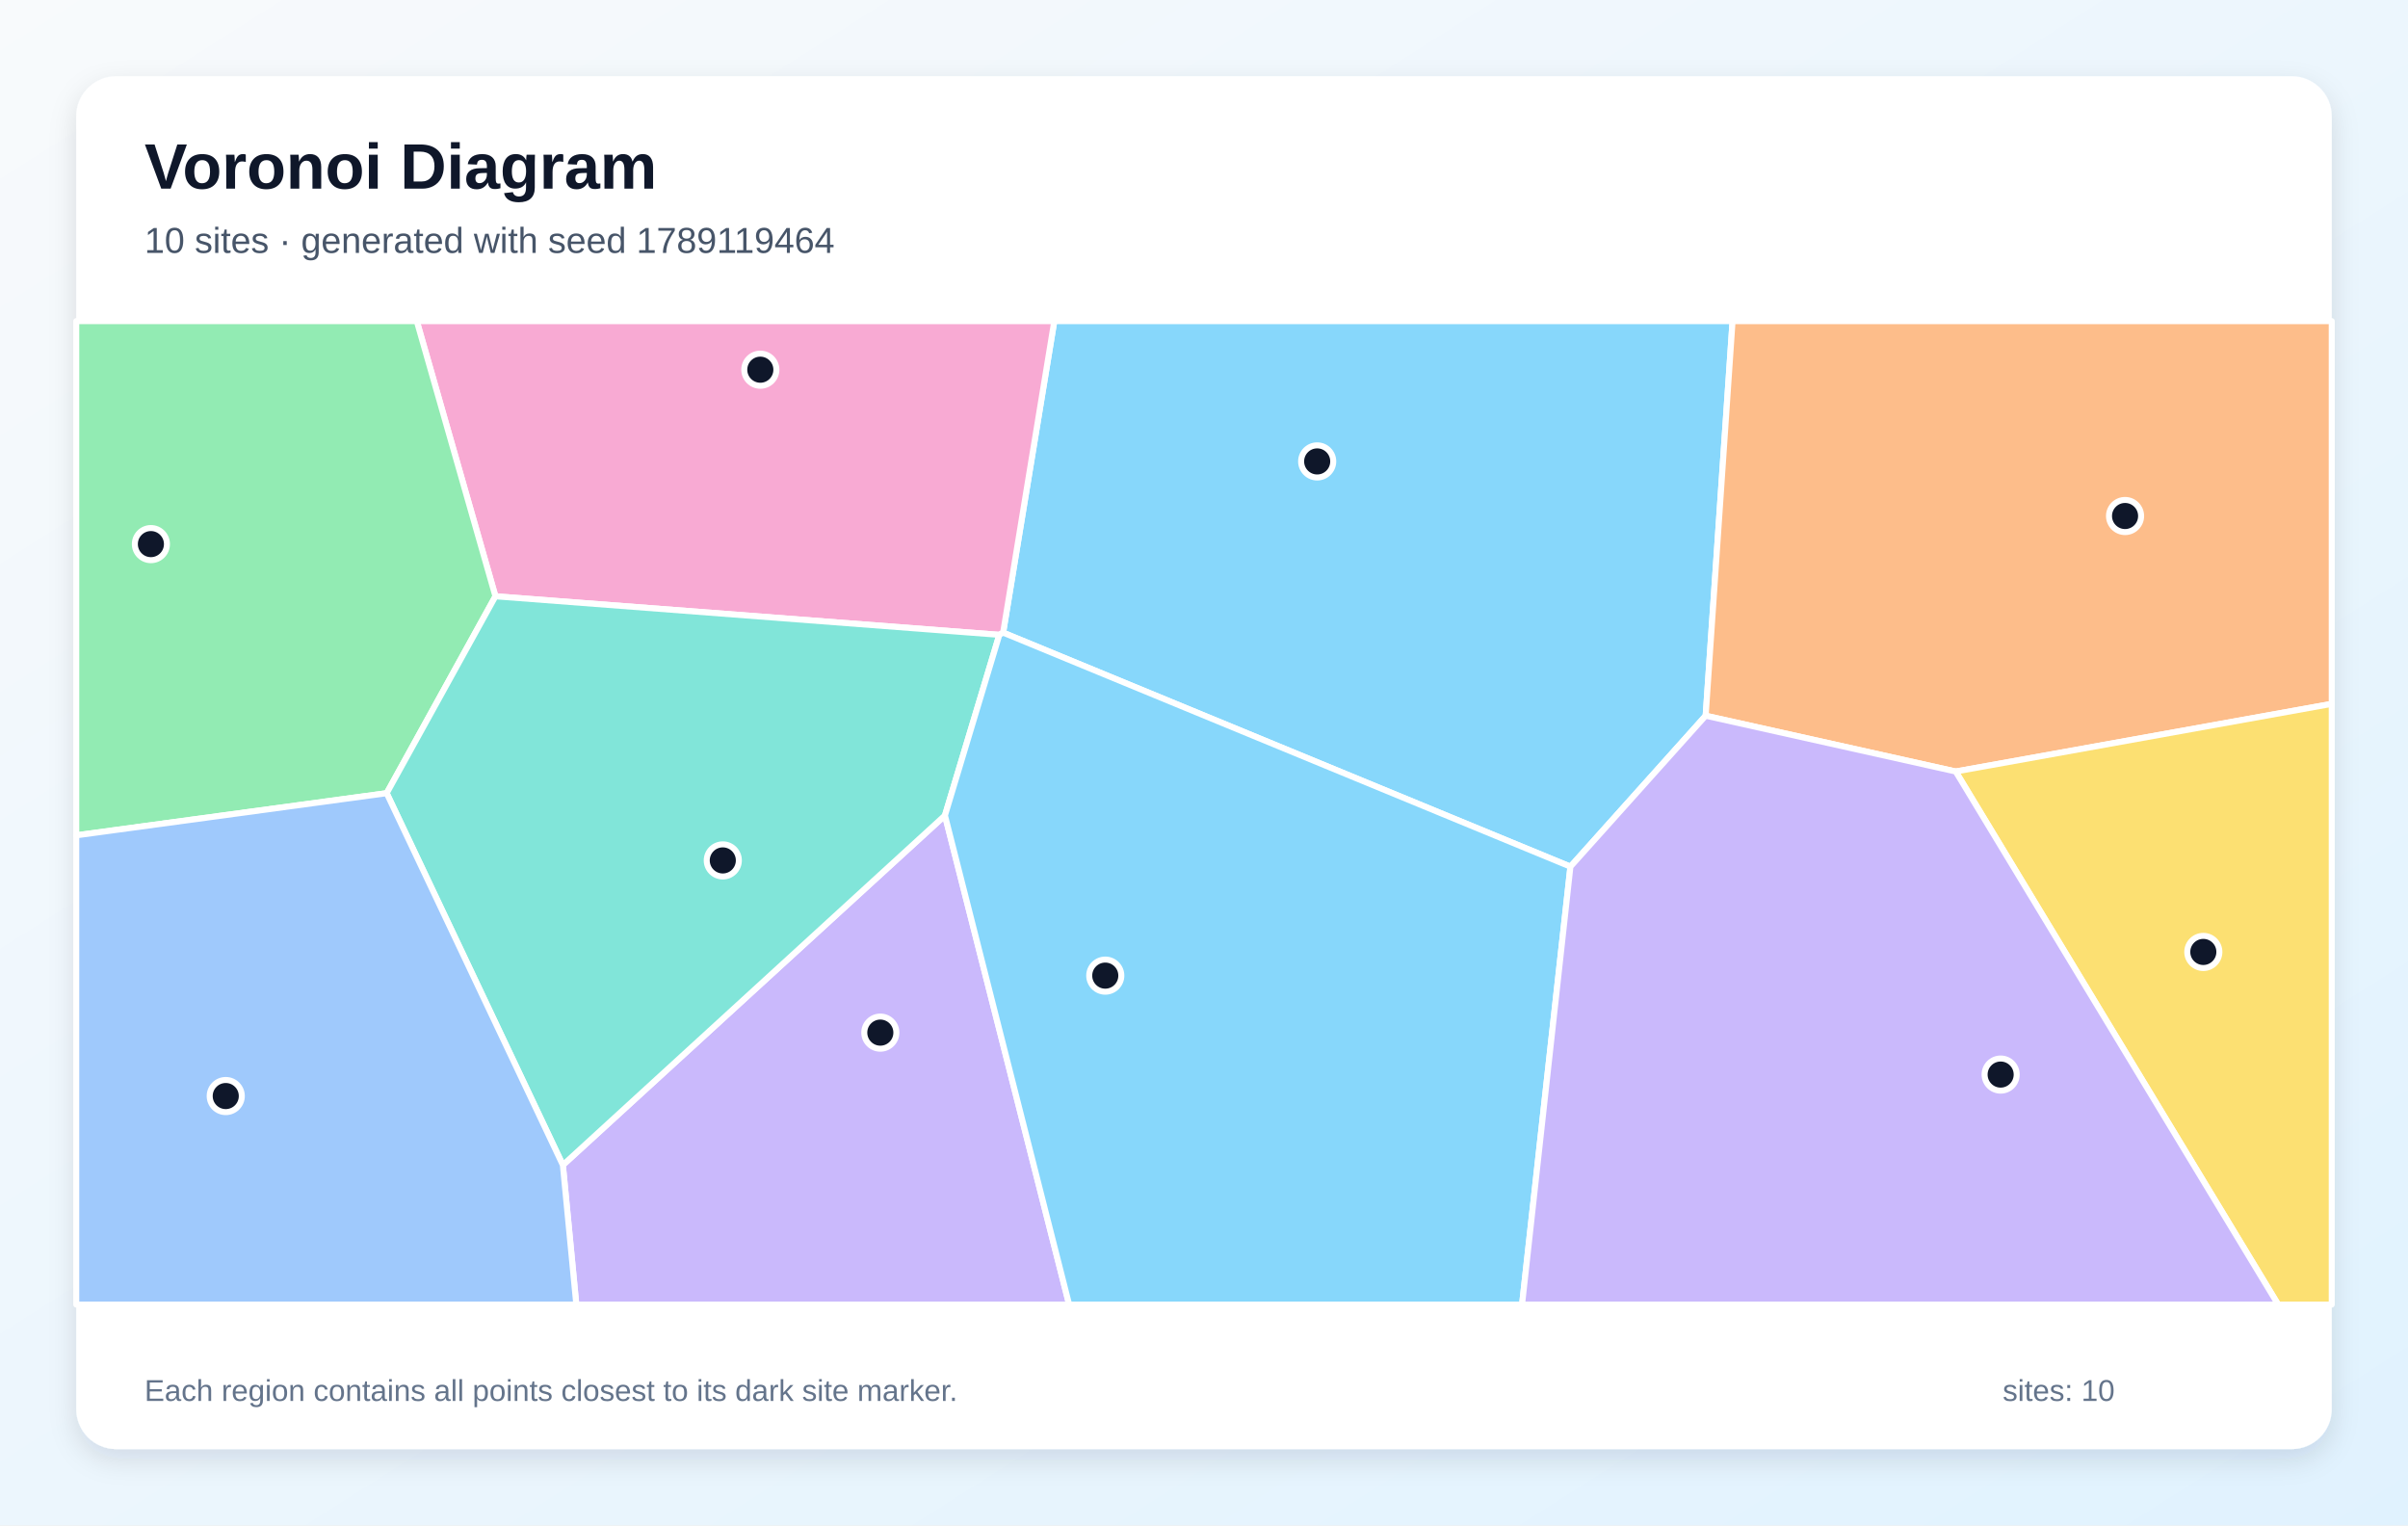
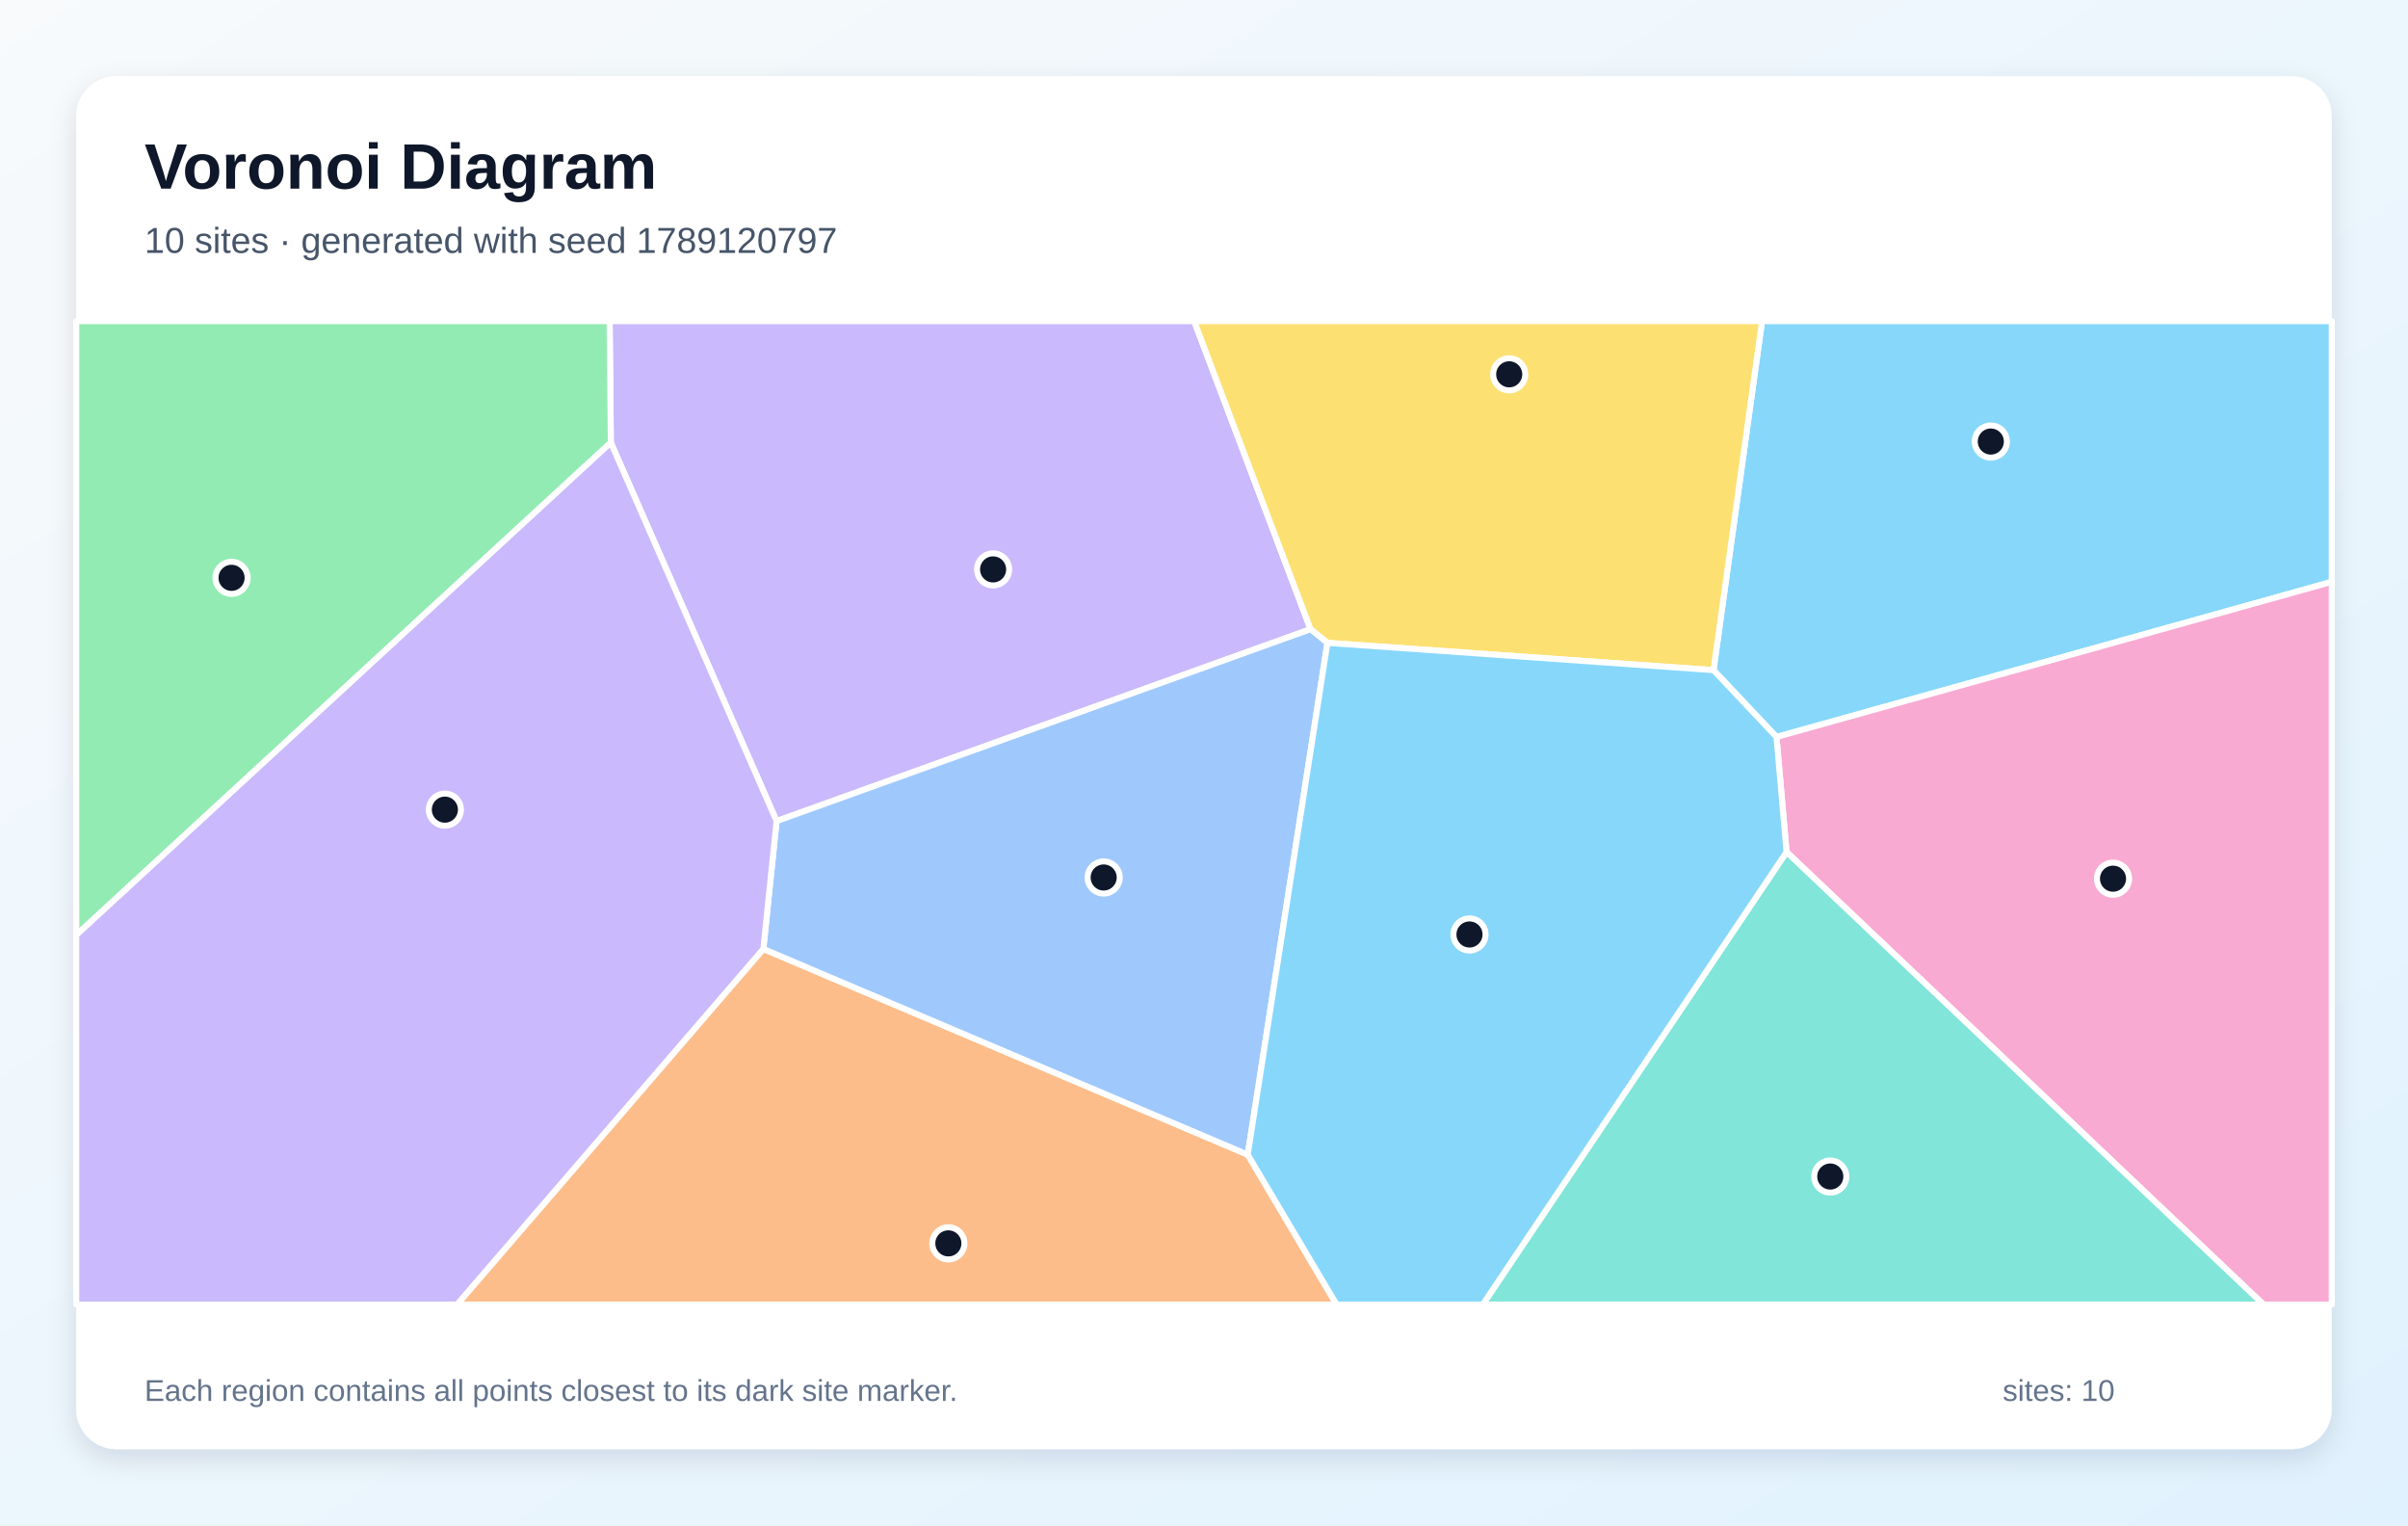
<svg xmlns="http://www.w3.org/2000/svg" width="1200" height="760" viewBox="0 0 1200 760" role="img" aria-labelledby="title description">
  <defs>
    <linearGradient id="background" x1="0" y1="0" x2="1" y2="1">
      <stop stop-color="#F8FAFC" />
      <stop offset="1" stop-color="#E0F2FE" />
    </linearGradient>
    <filter id="shadow" x="-10%" y="-10%" width="120%" height="120%">
      <feDropShadow dx="0" dy="5" stdDeviation="7" flood-color="#0F172A" flood-opacity=".12" />
    </filter>
  </defs>
  <rect width="1200" height="760" fill="url(#background)" />
  <rect x="38" y="38" width="1124" height="684" rx="20" fill="#FFFFFF" filter="url(#shadow)" />
  <g font-family="Arial, sans-serif">
    <text x="72" y="94" font-size="32" font-weight="700" fill="#0F172A">Voronoi Diagram</text>
-     <text x="72" y="126" font-size="18" fill="#475569">10 sites · generated with seed 1789119464</text>
+     <text x="72" y="126" font-size="18" fill="#475569">10 sites · generated with seed 1789120797</text>
  </g>
  <g stroke="#FFFFFF" stroke-width="3" stroke-linejoin="round">
-     <polygon points="850.0,356.6 782.6,431.8 499.9,315.2 525.4,160.0 863.4,160.0" fill="#38BDF8" fill-opacity="0.60" />
-     <polygon points="280.5,580.5 470.9,406.3 532.8,650.0 287.2,650.0" fill="#A78BFA" fill-opacity="0.60" />
-     <polygon points="498.0,316.3 246.9,297.1 207.7,160.0 525.4,160.0 499.9,315.2" fill="#F472B6" fill-opacity="0.60" />
-     <polygon points="974.6,384.4 850.0,356.6 863.4,160.0 1162.0,160.0 1162.0,350.7" fill="#FB923C" fill-opacity="0.60" />
-     <polygon points="974.6,384.4 1162.0,350.7 1162.0,650.0 1135.3,650.0" fill="#FACC15" fill-opacity="0.60" />
-     <polygon points="38.0,416.2 38.0,160.0 207.7,160.0 246.9,297.1 192.7,395.2" fill="#4ADE80" fill-opacity="0.60" />
-     <polygon points="192.7,395.2 246.9,297.1 498.0,316.3 470.9,406.3 280.5,580.5" fill="#2DD4BF" fill-opacity="0.60" />
-     <polygon points="38.0,416.2 192.7,395.2 280.5,580.5 287.2,650.0 38.0,650.0" fill="#60A5FA" fill-opacity="0.60" />
-     <polygon points="470.9,406.3 498.0,316.3 499.9,315.2 782.6,431.8 758.5,650.0 532.8,650.0" fill="#38BDF8" fill-opacity="0.60" />
-     <polygon points="782.6,431.8 850.0,356.6 974.6,384.4 1135.3,650.0 758.5,650.0" fill="#A78BFA" fill-opacity="0.60" />
+     <polygon points="885.3,367.2 853.9,333.9 878.1,160.0 1162.0,160.0 1162.0,289.9" fill="#38BDF8" fill-opacity="0.60" />
+     <polygon points="653.1,313.5 387.0,409.1 304.4,220.5 303.8,160.0 595.1,160.0" fill="#A78BFA" fill-opacity="0.60" />
+     <polygon points="890.3,424.5 885.3,367.2 1162.0,289.9 1162.0,650.0 1128.0,650.0" fill="#F472B6" fill-opacity="0.60" />
+     <polygon points="380.4,472.8 621.8,575.3 666.1,650.0 227.7,650.0" fill="#FB923C" fill-opacity="0.60" />
+     <polygon points="661.5,320.3 653.1,313.5 595.1,160.0 878.1,160.0 853.9,333.9" fill="#FACC15" fill-opacity="0.60" />
+     <polygon points="38.0,465.9 38.0,160.0 303.8,160.0 304.4,220.5" fill="#4ADE80" fill-opacity="0.60" />
+     <polygon points="890.3,424.5 1128.0,650.0 738.9,650.0" fill="#2DD4BF" fill-opacity="0.60" />
+     <polygon points="621.8,575.3 380.4,472.8 387.0,409.1 653.1,313.5 661.5,320.3" fill="#60A5FA" fill-opacity="0.60" />
+     <polygon points="621.8,575.3 661.5,320.3 853.9,333.9 885.3,367.2 890.3,424.5 738.9,650.0 666.1,650.0" fill="#38BDF8" fill-opacity="0.60" />
+     <polygon points="38.0,465.9 304.4,220.5 387.0,409.1 380.4,472.8 227.7,650.0 38.0,650.0" fill="#A78BFA" fill-opacity="0.60" />
  </g>
  <g>
-     <circle cx="656.4" cy="229.9" r="8" fill="#0F172A" stroke="#FFFFFF" stroke-width="3" />
-     <circle cx="438.7" cy="514.5" r="8" fill="#0F172A" stroke="#FFFFFF" stroke-width="3" />
-     <circle cx="378.9" cy="184.2" r="8" fill="#0F172A" stroke="#FFFFFF" stroke-width="3" />
-     <circle cx="1059.0" cy="257.1" r="8" fill="#0F172A" stroke="#FFFFFF" stroke-width="3" />
-     <circle cx="1098.0" cy="474.3" r="8" fill="#0F172A" stroke="#FFFFFF" stroke-width="3" />
-     <circle cx="75.2" cy="271.1" r="8" fill="#0F172A" stroke="#FFFFFF" stroke-width="3" />
-     <circle cx="360.2" cy="428.7" r="8" fill="#0F172A" stroke="#FFFFFF" stroke-width="3" />
-     <circle cx="112.5" cy="546.1" r="8" fill="#0F172A" stroke="#FFFFFF" stroke-width="3" />
-     <circle cx="550.8" cy="486.1" r="8" fill="#0F172A" stroke="#FFFFFF" stroke-width="3" />
-     <circle cx="997.0" cy="535.4" r="8" fill="#0F172A" stroke="#FFFFFF" stroke-width="3" />
+     <circle cx="992.1" cy="220.0" r="8" fill="#0F172A" stroke="#FFFFFF" stroke-width="3" />
+     <circle cx="494.9" cy="283.7" r="8" fill="#0F172A" stroke="#FFFFFF" stroke-width="3" />
+     <circle cx="1053.0" cy="437.8" r="8" fill="#0F172A" stroke="#FFFFFF" stroke-width="3" />
+     <circle cx="472.6" cy="619.5" r="8" fill="#0F172A" stroke="#FFFFFF" stroke-width="3" />
+     <circle cx="752.1" cy="186.5" r="8" fill="#0F172A" stroke="#FFFFFF" stroke-width="3" />
+     <circle cx="115.4" cy="287.9" r="8" fill="#0F172A" stroke="#FFFFFF" stroke-width="3" />
+     <circle cx="912.1" cy="586.2" r="8" fill="#0F172A" stroke="#FFFFFF" stroke-width="3" />
+     <circle cx="550.0" cy="437.2" r="8" fill="#0F172A" stroke="#FFFFFF" stroke-width="3" />
+     <circle cx="732.3" cy="465.6" r="8" fill="#0F172A" stroke="#FFFFFF" stroke-width="3" />
+     <circle cx="221.7" cy="403.4" r="8" fill="#0F172A" stroke="#FFFFFF" stroke-width="3" />
  </g>
  <g font-family="Arial, sans-serif" font-size="15" fill="#64748B">
    <text x="72" y="698">Each region contains all points closest to its dark site marker.</text>
    <text x="998" y="698">sites: 10</text>
  </g>
</svg>
